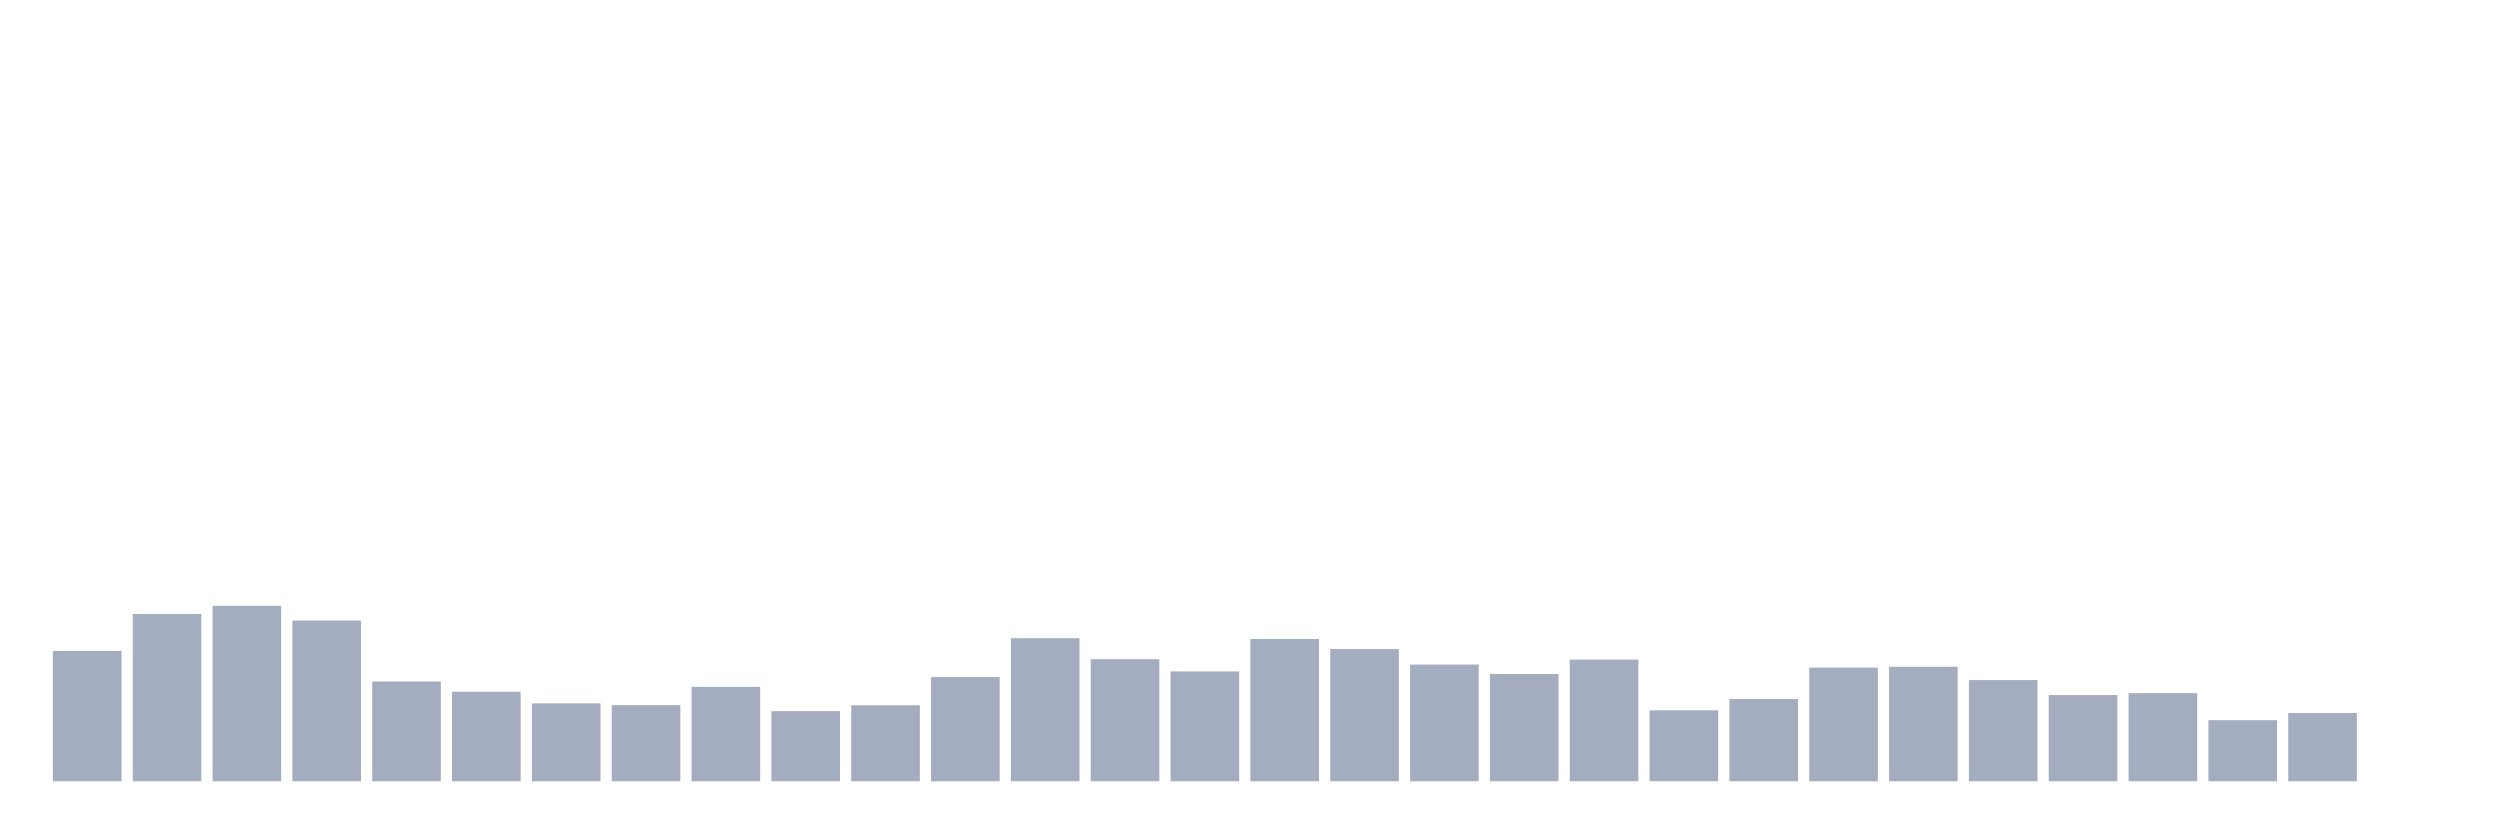
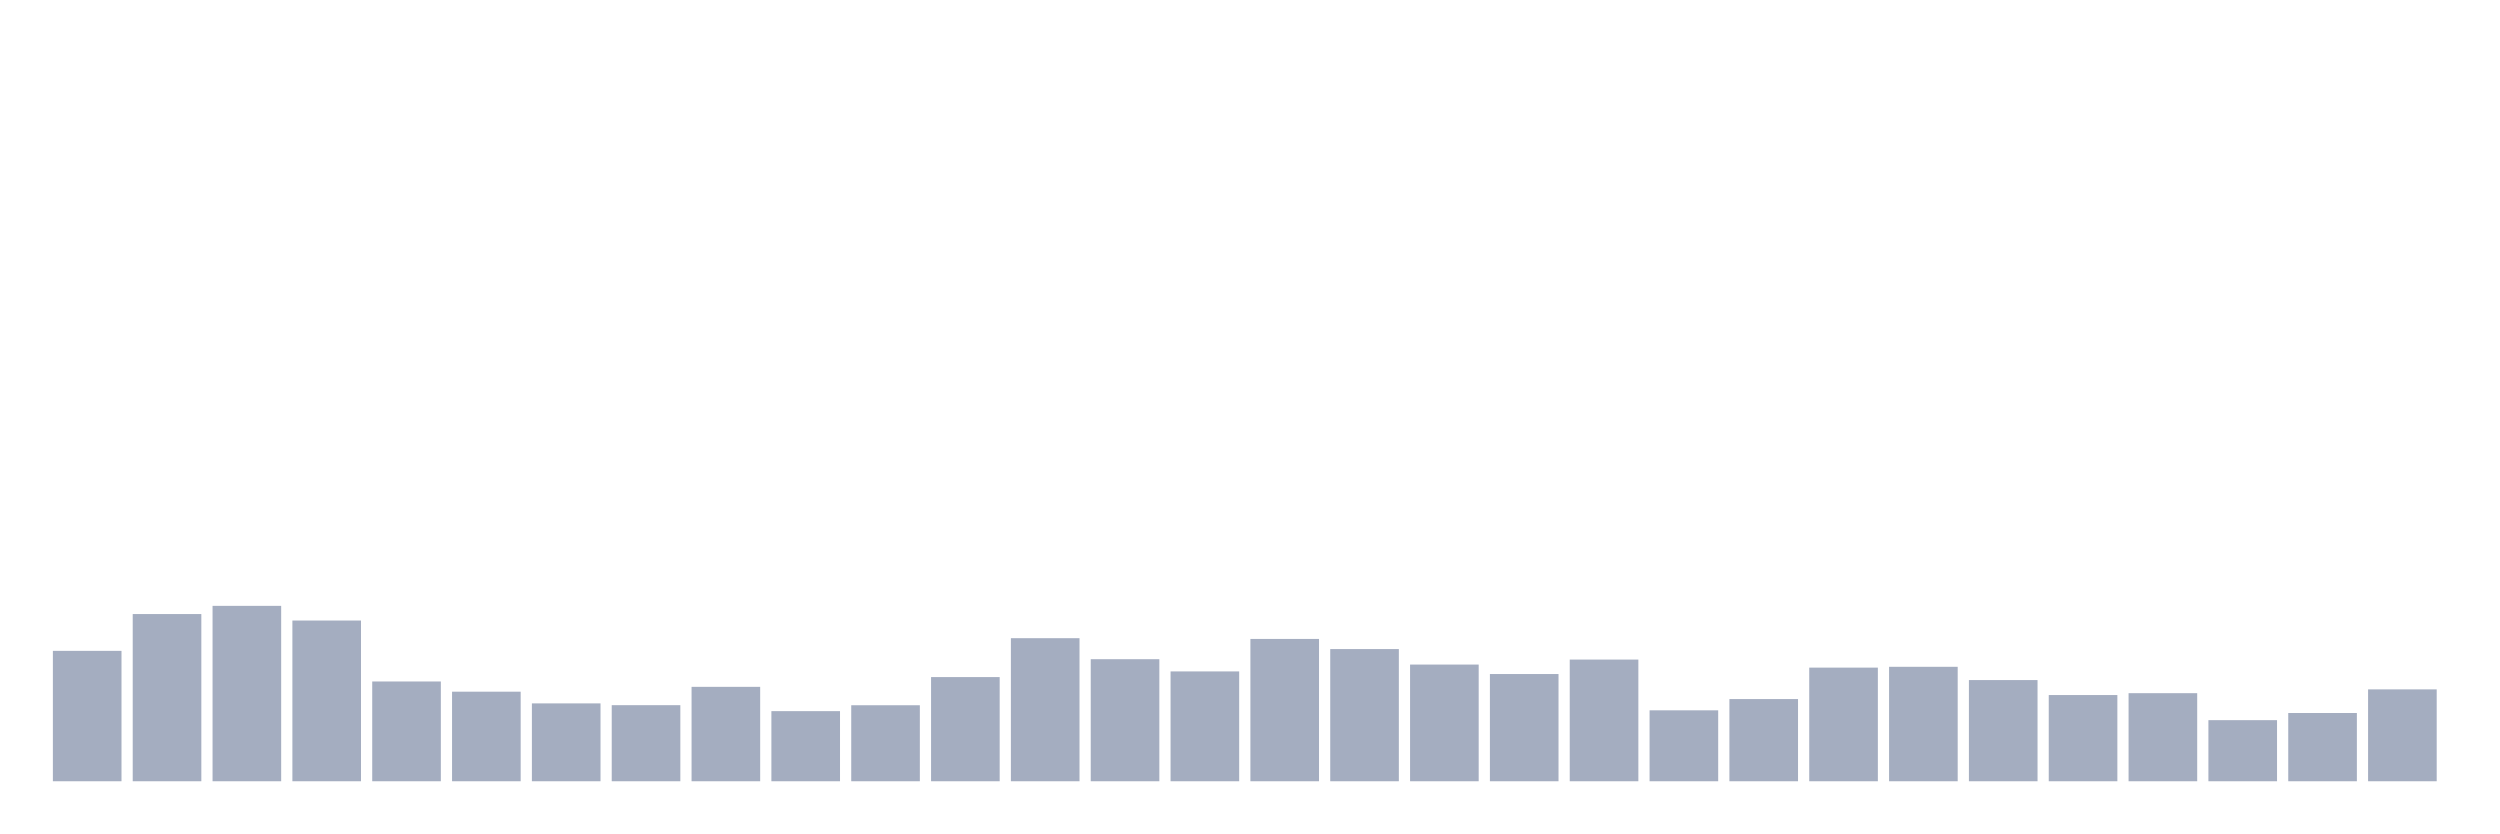
<svg xmlns="http://www.w3.org/2000/svg" viewBox="0 0 480 160">
  <g transform="translate(10,10)">
    <rect class="bar" x="0.153" width="13.175" y="114.965" height="25.035" fill="rgb(164,173,192)" />
    <rect class="bar" x="15.482" width="13.175" y="107.897" height="32.103" fill="rgb(164,173,192)" />
    <rect class="bar" x="30.81" width="13.175" y="106.324" height="33.676" fill="rgb(164,173,192)" />
    <rect class="bar" x="46.138" width="13.175" y="109.142" height="30.858" fill="rgb(164,173,192)" />
    <rect class="bar" x="61.466" width="13.175" y="120.844" height="19.156" fill="rgb(164,173,192)" />
    <rect class="bar" x="76.794" width="13.175" y="122.804" height="17.196" fill="rgb(164,173,192)" />
    <rect class="bar" x="92.123" width="13.175" y="125.05" height="14.95" fill="rgb(164,173,192)" />
    <rect class="bar" x="107.451" width="13.175" y="125.394" height="14.606" fill="rgb(164,173,192)" />
    <rect class="bar" x="122.779" width="13.175" y="121.874" height="18.126" fill="rgb(164,173,192)" />
    <rect class="bar" x="138.107" width="13.175" y="126.538" height="13.462" fill="rgb(164,173,192)" />
    <rect class="bar" x="153.436" width="13.175" y="125.408" height="14.592" fill="rgb(164,173,192)" />
    <rect class="bar" x="168.764" width="13.175" y="120" height="20" fill="rgb(164,173,192)" />
    <rect class="bar" x="184.092" width="13.175" y="112.533" height="27.467" fill="rgb(164,173,192)" />
    <rect class="bar" x="199.42" width="13.175" y="116.567" height="23.433" fill="rgb(164,173,192)" />
    <rect class="bar" x="214.748" width="13.175" y="118.913" height="21.087" fill="rgb(164,173,192)" />
    <rect class="bar" x="230.077" width="13.175" y="112.676" height="27.324" fill="rgb(164,173,192)" />
    <rect class="bar" x="245.405" width="13.175" y="114.621" height="25.379" fill="rgb(164,173,192)" />
    <rect class="bar" x="260.733" width="13.175" y="117.597" height="22.403" fill="rgb(164,173,192)" />
    <rect class="bar" x="276.061" width="13.175" y="119.414" height="20.586" fill="rgb(164,173,192)" />
    <rect class="bar" x="291.39" width="13.175" y="116.638" height="23.362" fill="rgb(164,173,192)" />
    <rect class="bar" x="306.718" width="13.175" y="126.381" height="13.619" fill="rgb(164,173,192)" />
    <rect class="bar" x="322.046" width="13.175" y="124.221" height="15.779" fill="rgb(164,173,192)" />
    <rect class="bar" x="337.374" width="13.175" y="118.183" height="21.817" fill="rgb(164,173,192)" />
    <rect class="bar" x="352.702" width="13.175" y="118.026" height="21.974" fill="rgb(164,173,192)" />
    <rect class="bar" x="368.031" width="13.175" y="120.573" height="19.427" fill="rgb(164,173,192)" />
    <rect class="bar" x="383.359" width="13.175" y="123.448" height="16.552" fill="rgb(164,173,192)" />
    <rect class="bar" x="398.687" width="13.175" y="123.09" height="16.91" fill="rgb(164,173,192)" />
    <rect class="bar" x="414.015" width="13.175" y="128.269" height="11.731" fill="rgb(164,173,192)" />
    <rect class="bar" x="429.344" width="13.175" y="126.896" height="13.104" fill="rgb(164,173,192)" />
-     <rect class="bar" x="444.672" width="13.175" y="140" height="0" fill="rgb(164,173,192)" />
+     <rect class="bar" x="444.672" width="13.175" y="122.361" height="17.639" fill="rgb(164,173,192)" />
  </g>
</svg>
